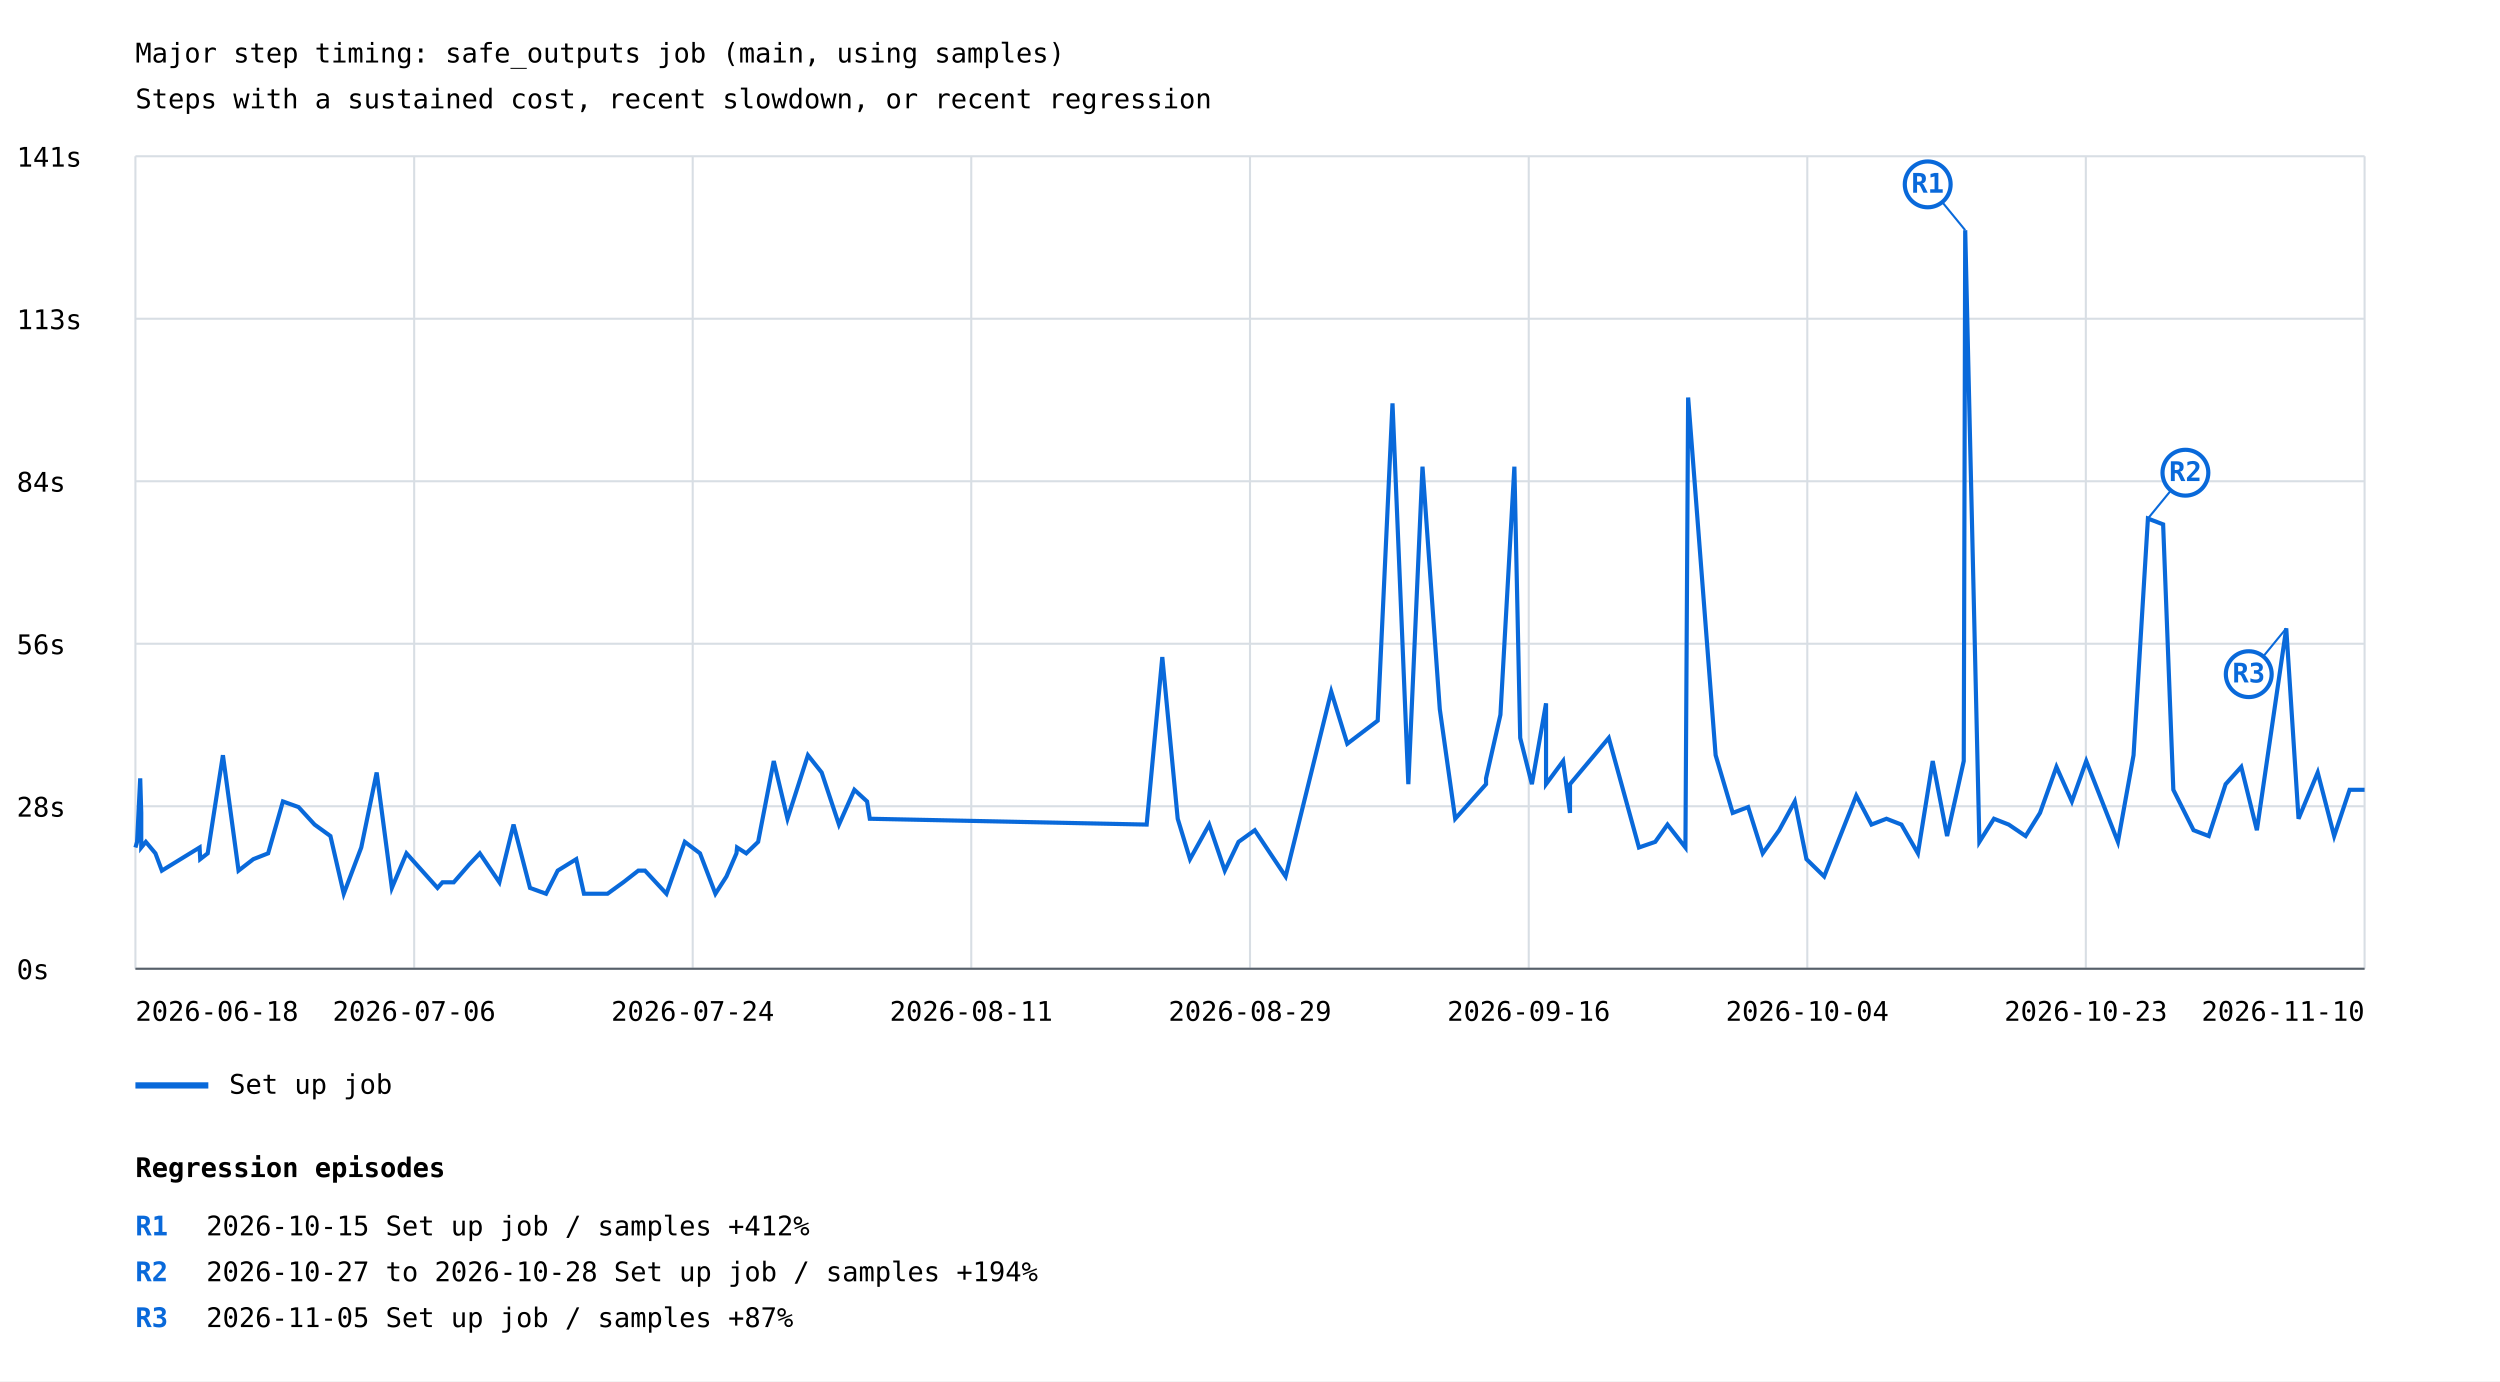
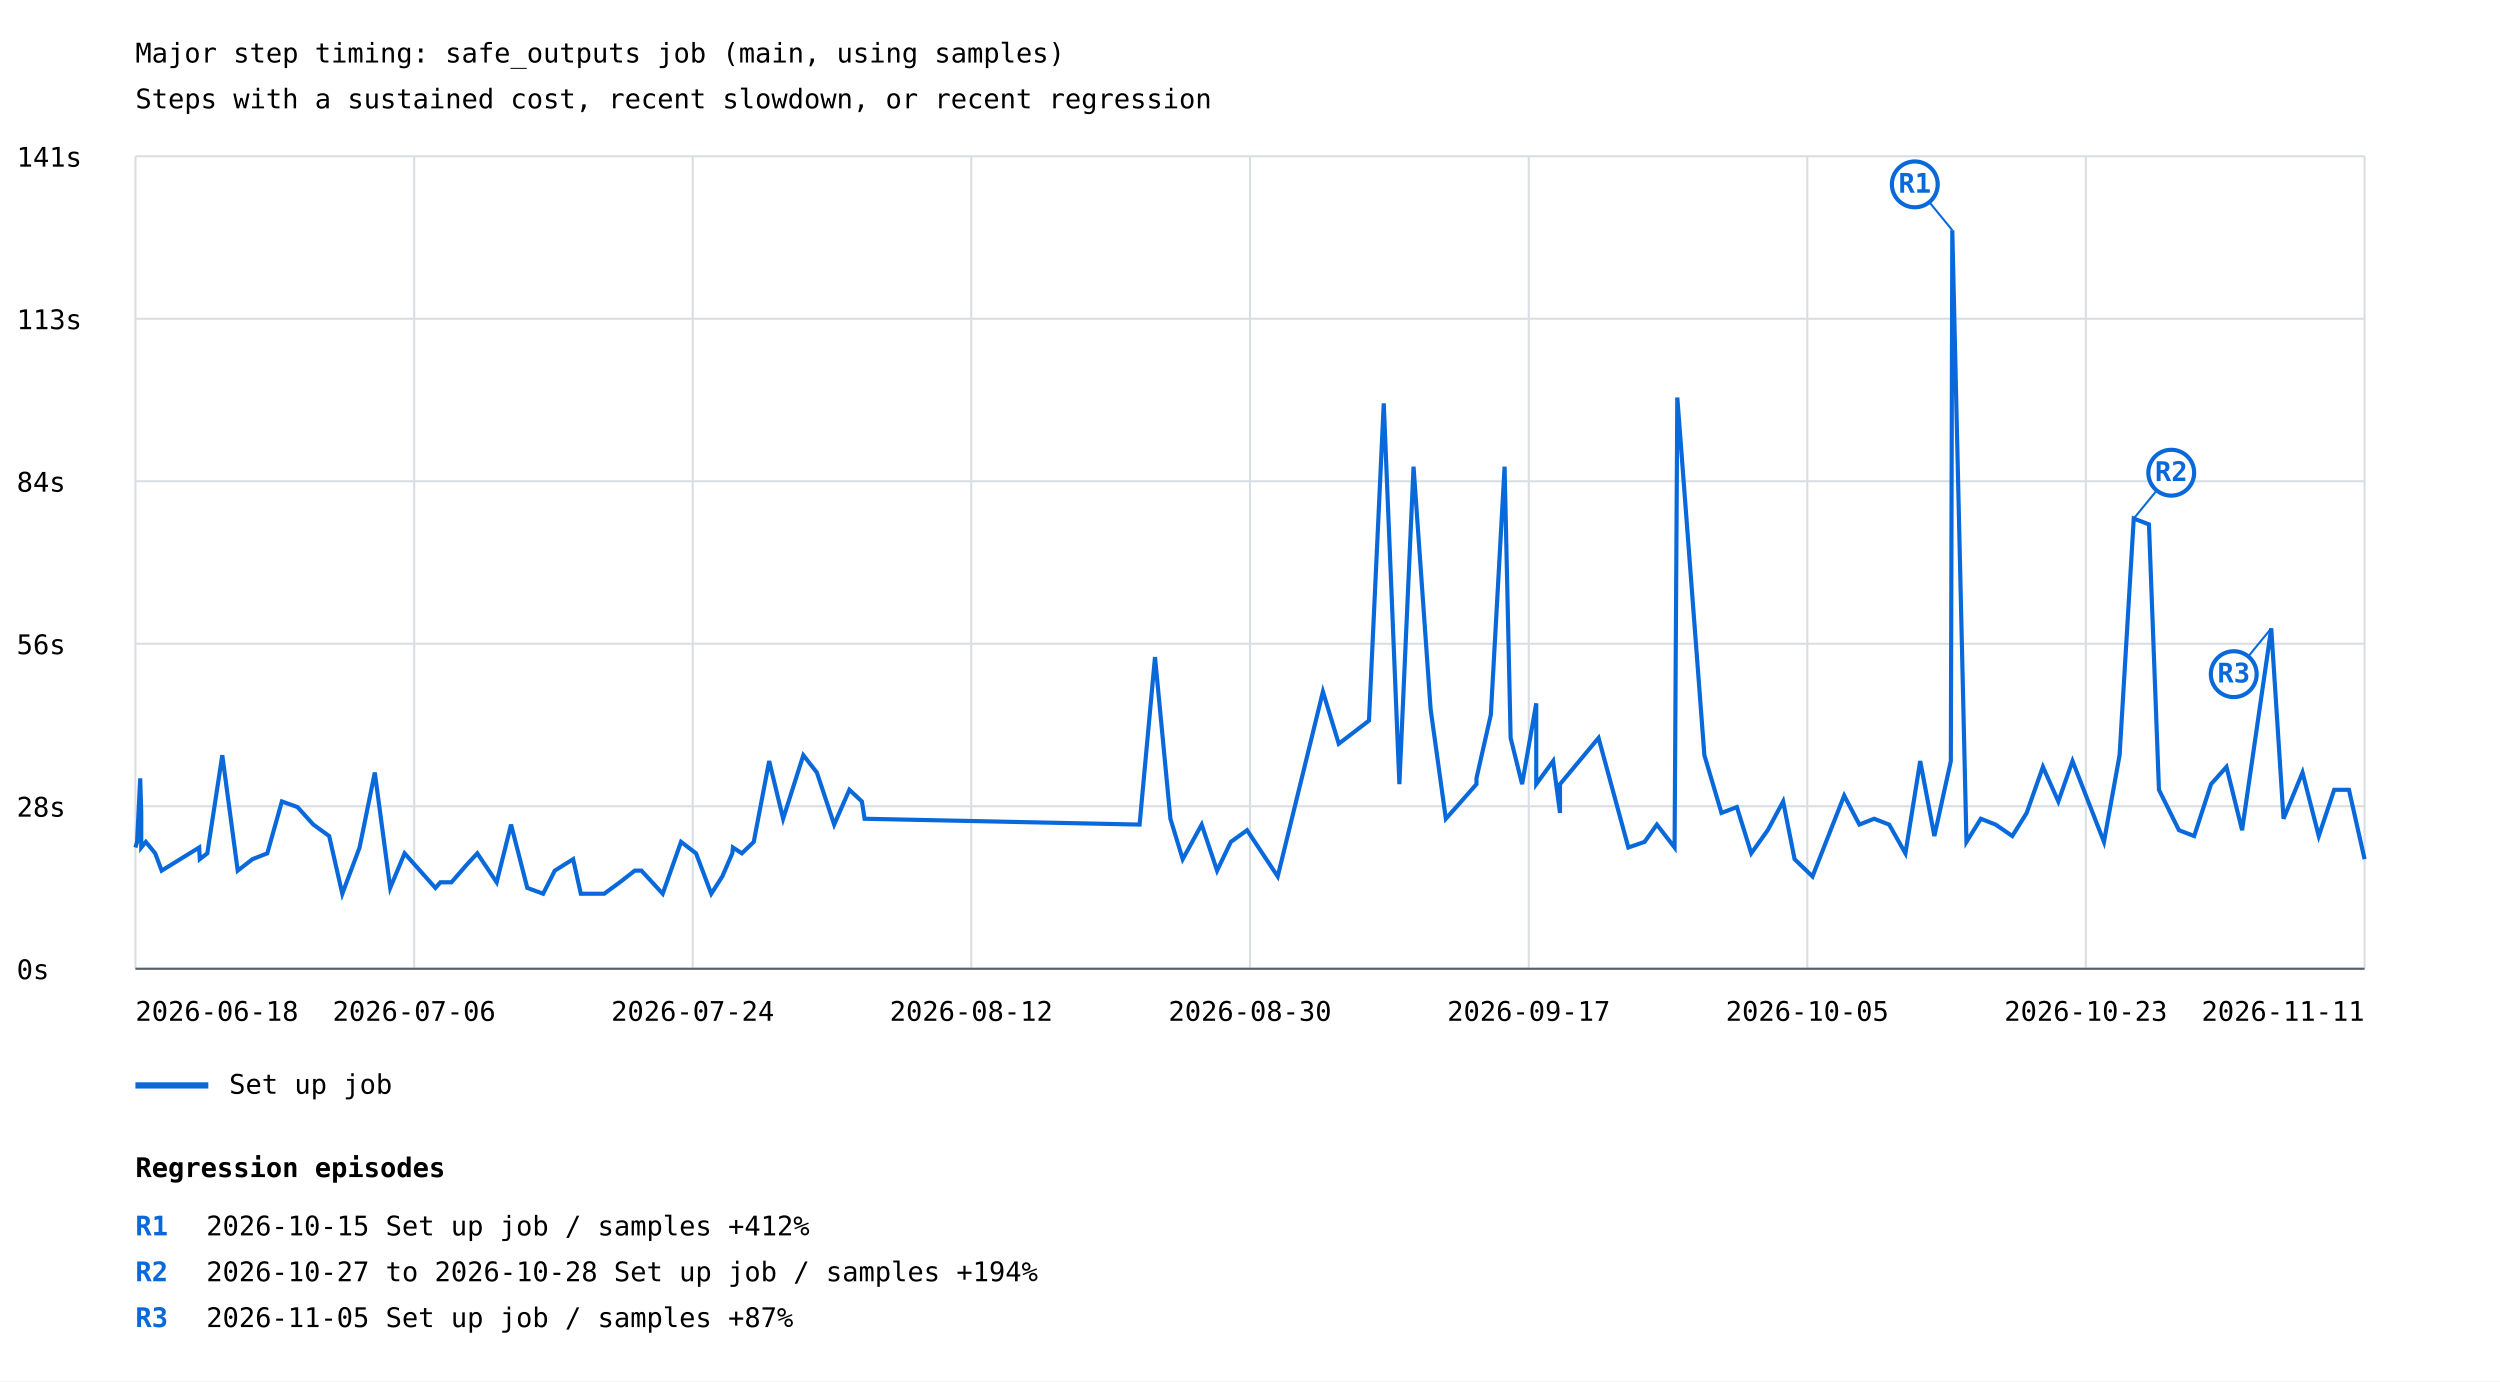
<svg xmlns="http://www.w3.org/2000/svg" width="1200" height="663" viewBox="0 0 1200 663">
  <rect width="100%" height="100%" fill="white" />
  <style>text{font-family:ui-monospace,monospace;font-size:13px}.axis{stroke:#57606a;stroke-width:1}.grid{stroke:#d8dee4;stroke-width:1}</style>
  <text x="65" y="30" font-size="20">Major step timing: safe_outputs job (main, using samples)</text>
  <text x="65" y="52">Steps with a sustained cost, recent slowdown, or recent regression</text>
  <line class="grid" x1="65" y1="465.0" x2="1135" y2="465.0" />
  <text x="8" y="470.0">0s</text>
  <line class="grid" x1="65" y1="387.0" x2="1135" y2="387.0" />
  <text x="8" y="392.0">28s</text>
  <line class="grid" x1="65" y1="309.0" x2="1135" y2="309.0" />
  <text x="8" y="314.0">56s</text>
  <line class="grid" x1="65" y1="231.0" x2="1135" y2="231.0" />
  <text x="8" y="236.0">84s</text>
  <line class="grid" x1="65" y1="153.0" x2="1135" y2="153.0" />
  <text x="8" y="158.0">113s</text>
  <line class="grid" x1="65" y1="75.0" x2="1135" y2="75.0" />
  <text x="8" y="80.0">141s</text>
  <line class="grid" x1="65.0" y1="75" x2="65.0" y2="465" />
  <line class="grid" x1="198.8" y1="75" x2="198.8" y2="465" />
  <line class="grid" x1="332.5" y1="75" x2="332.5" y2="465" />
  <line class="grid" x1="466.2" y1="75" x2="466.2" y2="465" />
  <line class="grid" x1="600.0" y1="75" x2="600.0" y2="465" />
  <line class="grid" x1="733.8" y1="75" x2="733.8" y2="465" />
  <line class="grid" x1="867.5" y1="75" x2="867.5" y2="465" />
  <line class="grid" x1="1001.2" y1="75" x2="1001.2" y2="465" />
  <line class="grid" x1="1135.0" y1="75" x2="1135.0" y2="465" />
-   <polyline points="65.0,406.8 65.8,404.1 67.3,373.6 67.8,390.2 67.8,406.8 70.0,404.1 74.6,409.6 77.7,417.9 95.8,406.8 96.1,412.4 99.7,409.6 107.0,362.5 114.5,417.9 121.6,412.4 128.7,409.6 135.8,384.7 143.3,387.4 151.0,395.8 158.6,401.3 165.0,429.0 173.4,406.8 180.8,370.8 188.1,426.2 195.1,409.6 210.0,426.2 212.4,423.5 217.8,423.5 225.1,415.1 230.3,409.6 239.7,423.5 246.5,395.8 254.4,426.2 262.1,429.0 267.7,417.9 276.6,412.4 280.3,429.0 291.6,429.0 299.2,423.5 306.4,417.9 309.6,417.9 319.9,429.0 328.7,404.1 336.0,409.6 343.4,429.0 348.7,420.7 353.5,409.6 353.8,406.8 358.2,409.6 363.9,404.1 371.4,365.3 378.0,393.0 387.8,362.5 394.4,370.8 402.7,395.8 410.1,379.1 416.2,384.7 417.5,393.0 550.4,395.8 557.9,315.4 565.3,393.0 571.2,412.4 580.4,395.8 587.9,417.9 594.5,404.1 602.3,398.5 617.1,420.7 639.0,332.0 646.7,357.0 661.3,345.9 668.4,193.6 676.0,376.4 682.8,224.0 691.1,340.4 698.5,393.0 705.9,384.7 713.3,376.4 713.3,373.6 720.2,343.1 726.9,224.0 729.7,354.2 735.3,376.4 742.1,337.6 742.1,376.4 750.3,365.3 753.6,390.2 753.6,376.4 772.2,354.2 786.7,406.8 794.5,404.1 800.4,395.8 809.0,406.8 810.3,190.8 823.5,362.5 831.7,390.2 839.1,387.4 846.1,409.6 854.0,398.5 861.5,384.7 867.1,412.4 875.6,420.7 891.0,381.9 898.3,395.8 905.5,393.0 912.7,395.8 920.6,409.6 927.7,365.3 934.6,401.3 942.6,365.3 943.3,110.5 950.1,404.1 957.1,393.0 964.2,395.8 972.3,401.3 979.2,390.2 987.1,368.1 994.5,384.7 1001.4,365.3 1016.6,404.1 1024.1,362.5 1031.0,248.9 1038.3,251.7 1043.2,379.1 1052.9,398.5 1060.2,401.3 1068.3,376.4 1075.8,368.1 1083.3,398.5 1097.4,301.6 1103.3,393.0 1112.5,370.8 1120.4,401.3 1127.8,379.1 1135.0,379.1" fill="none" stroke="#0969da" stroke-width="2" />
-   <line x1="943.3" y1="110.5" x2="925.3" y2="88.5" stroke="#0969da" stroke-width="1" />
-   <circle cx="925.3" cy="88.5" r="11" fill="white" stroke="#0969da" stroke-width="2" />
-   <text x="925.3" y="92.5" fill="#0969da" font-size="10" font-weight="bold" text-anchor="middle">R1</text>
-   <line x1="1031.0" y1="248.9" x2="1049.0" y2="226.9" stroke="#0969da" stroke-width="1" />
-   <circle cx="1049.0" cy="226.9" r="11" fill="white" stroke="#0969da" stroke-width="2" />
-   <text x="1049.0" y="230.9" fill="#0969da" font-size="10" font-weight="bold" text-anchor="middle">R2</text>
-   <line x1="1097.4" y1="301.6" x2="1079.4" y2="323.6" stroke="#0969da" stroke-width="1" />
-   <circle cx="1079.4" cy="323.6" r="11" fill="white" stroke="#0969da" stroke-width="2" />
-   <text x="1079.4" y="327.6" fill="#0969da" font-size="10" font-weight="bold" text-anchor="middle">R3</text>
+   <polyline points="65.0,406.8 65.8,404.1 67.3,373.6 67.8,390.2 67.8,406.8 70.0,404.1 74.5,409.6 77.6,417.9 95.6,406.8 95.9,412.4 99.5,409.6 106.7,362.5 114.1,417.9 121.2,412.4 128.3,409.6 135.3,384.7 142.8,387.4 150.4,395.8 158.0,401.3 164.3,429.0 172.6,406.8 179.9,370.8 187.3,426.2 194.2,409.6 209.0,426.2 211.4,423.5 216.7,423.5 224.0,415.1 229.1,409.6 238.4,423.5 245.3,395.8 253.1,426.2 260.7,429.0 266.3,417.9 275.1,412.4 278.8,429.0 290.0,429.0 297.5,423.5 304.7,417.9 307.9,417.9 318.1,429.0 326.9,404.1 334.1,409.6 341.4,429.0 346.7,420.7 351.5,409.6 351.8,406.8 356.1,409.6 361.8,404.1 369.2,365.3 375.9,393.0 385.6,362.5 392.1,370.8 400.4,395.8 407.7,379.1 413.7,384.7 415.0,393.0 547.0,395.8 554.4,315.4 561.8,393.0 567.7,412.4 576.8,395.8 584.2,417.9 590.8,404.1 598.6,398.5 613.3,420.7 635.0,332.0 642.6,357.0 657.1,345.9 664.2,193.6 671.7,376.4 678.5,224.0 686.7,340.4 694.0,393.0 701.4,384.7 708.7,376.4 708.7,373.6 715.6,343.1 722.2,224.0 725.1,354.2 730.6,376.4 737.4,337.6 737.4,376.4 745.5,365.3 748.8,390.2 748.8,376.4 767.3,354.2 781.6,406.8 789.4,404.1 795.3,395.8 803.8,406.8 805.1,190.8 818.1,362.5 826.3,390.2 833.7,387.4 840.6,409.6 848.5,398.5 855.9,384.7 861.4,412.4 870.0,420.7 885.2,381.9 892.5,395.8 899.6,393.0 906.8,395.8 914.6,409.6 921.7,365.3 928.5,401.3 936.4,365.3 937.1,110.5 943.9,404.1 950.8,393.0 957.9,395.8 965.9,401.3 972.8,390.2 980.6,368.1 988.0,384.7 994.8,365.3 1009.9,404.1 1017.4,362.5 1024.2,248.9 1031.5,251.7 1036.3,379.1 1045.9,398.5 1053.2,401.3 1061.3,376.4 1068.7,368.1 1076.2,398.5 1090.2,301.6 1096.1,393.0 1105.2,370.8 1113.0,401.3 1120.4,379.1 1127.5,379.1 1135.0,412.4" fill="none" stroke="#0969da" stroke-width="2" />
+   <line x1="937.1" y1="110.5" x2="919.1" y2="88.5" stroke="#0969da" stroke-width="1" />
+   <circle cx="919.1" cy="88.5" r="11" fill="white" stroke="#0969da" stroke-width="2" />
+   <text x="919.1" y="92.5" fill="#0969da" font-size="10" font-weight="bold" text-anchor="middle">R1</text>
+   <line x1="1024.2" y1="248.9" x2="1042.2" y2="226.9" stroke="#0969da" stroke-width="1" />
+   <circle cx="1042.2" cy="226.9" r="11" fill="white" stroke="#0969da" stroke-width="2" />
+   <text x="1042.2" y="230.9" fill="#0969da" font-size="10" font-weight="bold" text-anchor="middle">R2</text>
+   <line x1="1090.2" y1="301.6" x2="1072.2" y2="323.6" stroke="#0969da" stroke-width="1" />
+   <circle cx="1072.2" cy="323.6" r="11" fill="white" stroke="#0969da" stroke-width="2" />
+   <text x="1072.2" y="327.6" fill="#0969da" font-size="10" font-weight="bold" text-anchor="middle">R3</text>
  <line x1="65" y1="521" x2="100" y2="521" stroke="#0969da" stroke-width="3" />
  <text x="110" y="525">Set up job</text>
  <text x="65.0" y="490" text-anchor="start">2026-06-18</text>
  <text x="198.8" y="490" text-anchor="middle">2026-07-06</text>
  <text x="332.5" y="490" text-anchor="middle">2026-07-24</text>
-   <text x="466.2" y="490" text-anchor="middle">2026-08-11</text>
-   <text x="600.0" y="490" text-anchor="middle">2026-08-29</text>
-   <text x="733.8" y="490" text-anchor="middle">2026-09-16</text>
-   <text x="867.5" y="490" text-anchor="middle">2026-10-04</text>
+   <text x="466.2" y="490" text-anchor="middle">2026-08-12</text>
+   <text x="600.0" y="490" text-anchor="middle">2026-08-30</text>
+   <text x="733.8" y="490" text-anchor="middle">2026-09-17</text>
+   <text x="867.5" y="490" text-anchor="middle">2026-10-05</text>
  <text x="1001.2" y="490" text-anchor="middle">2026-10-23</text>
-   <text x="1135.0" y="490" text-anchor="end">2026-11-10</text>
+   <text x="1135.0" y="490" text-anchor="end">2026-11-11</text>
  <line class="axis" x1="65" y1="465" x2="1135" y2="465" />
  <text x="65" y="565" font-size="16" font-weight="bold">Regression episodes</text>
  <text x="65" y="593" fill="#0969da" font-weight="bold">R1</text>
  <text x="99" y="593">2026-10-15  Set up job / samples  +412%</text>
  <text x="65" y="615" fill="#0969da" font-weight="bold">R2</text>
  <text x="99" y="615">2026-10-27 to 2026-10-28  Set up job / samples  +194%</text>
  <text x="65" y="637" fill="#0969da" font-weight="bold">R3</text>
  <text x="99" y="637">2026-11-05  Set up job / samples  +87%</text>
</svg>
